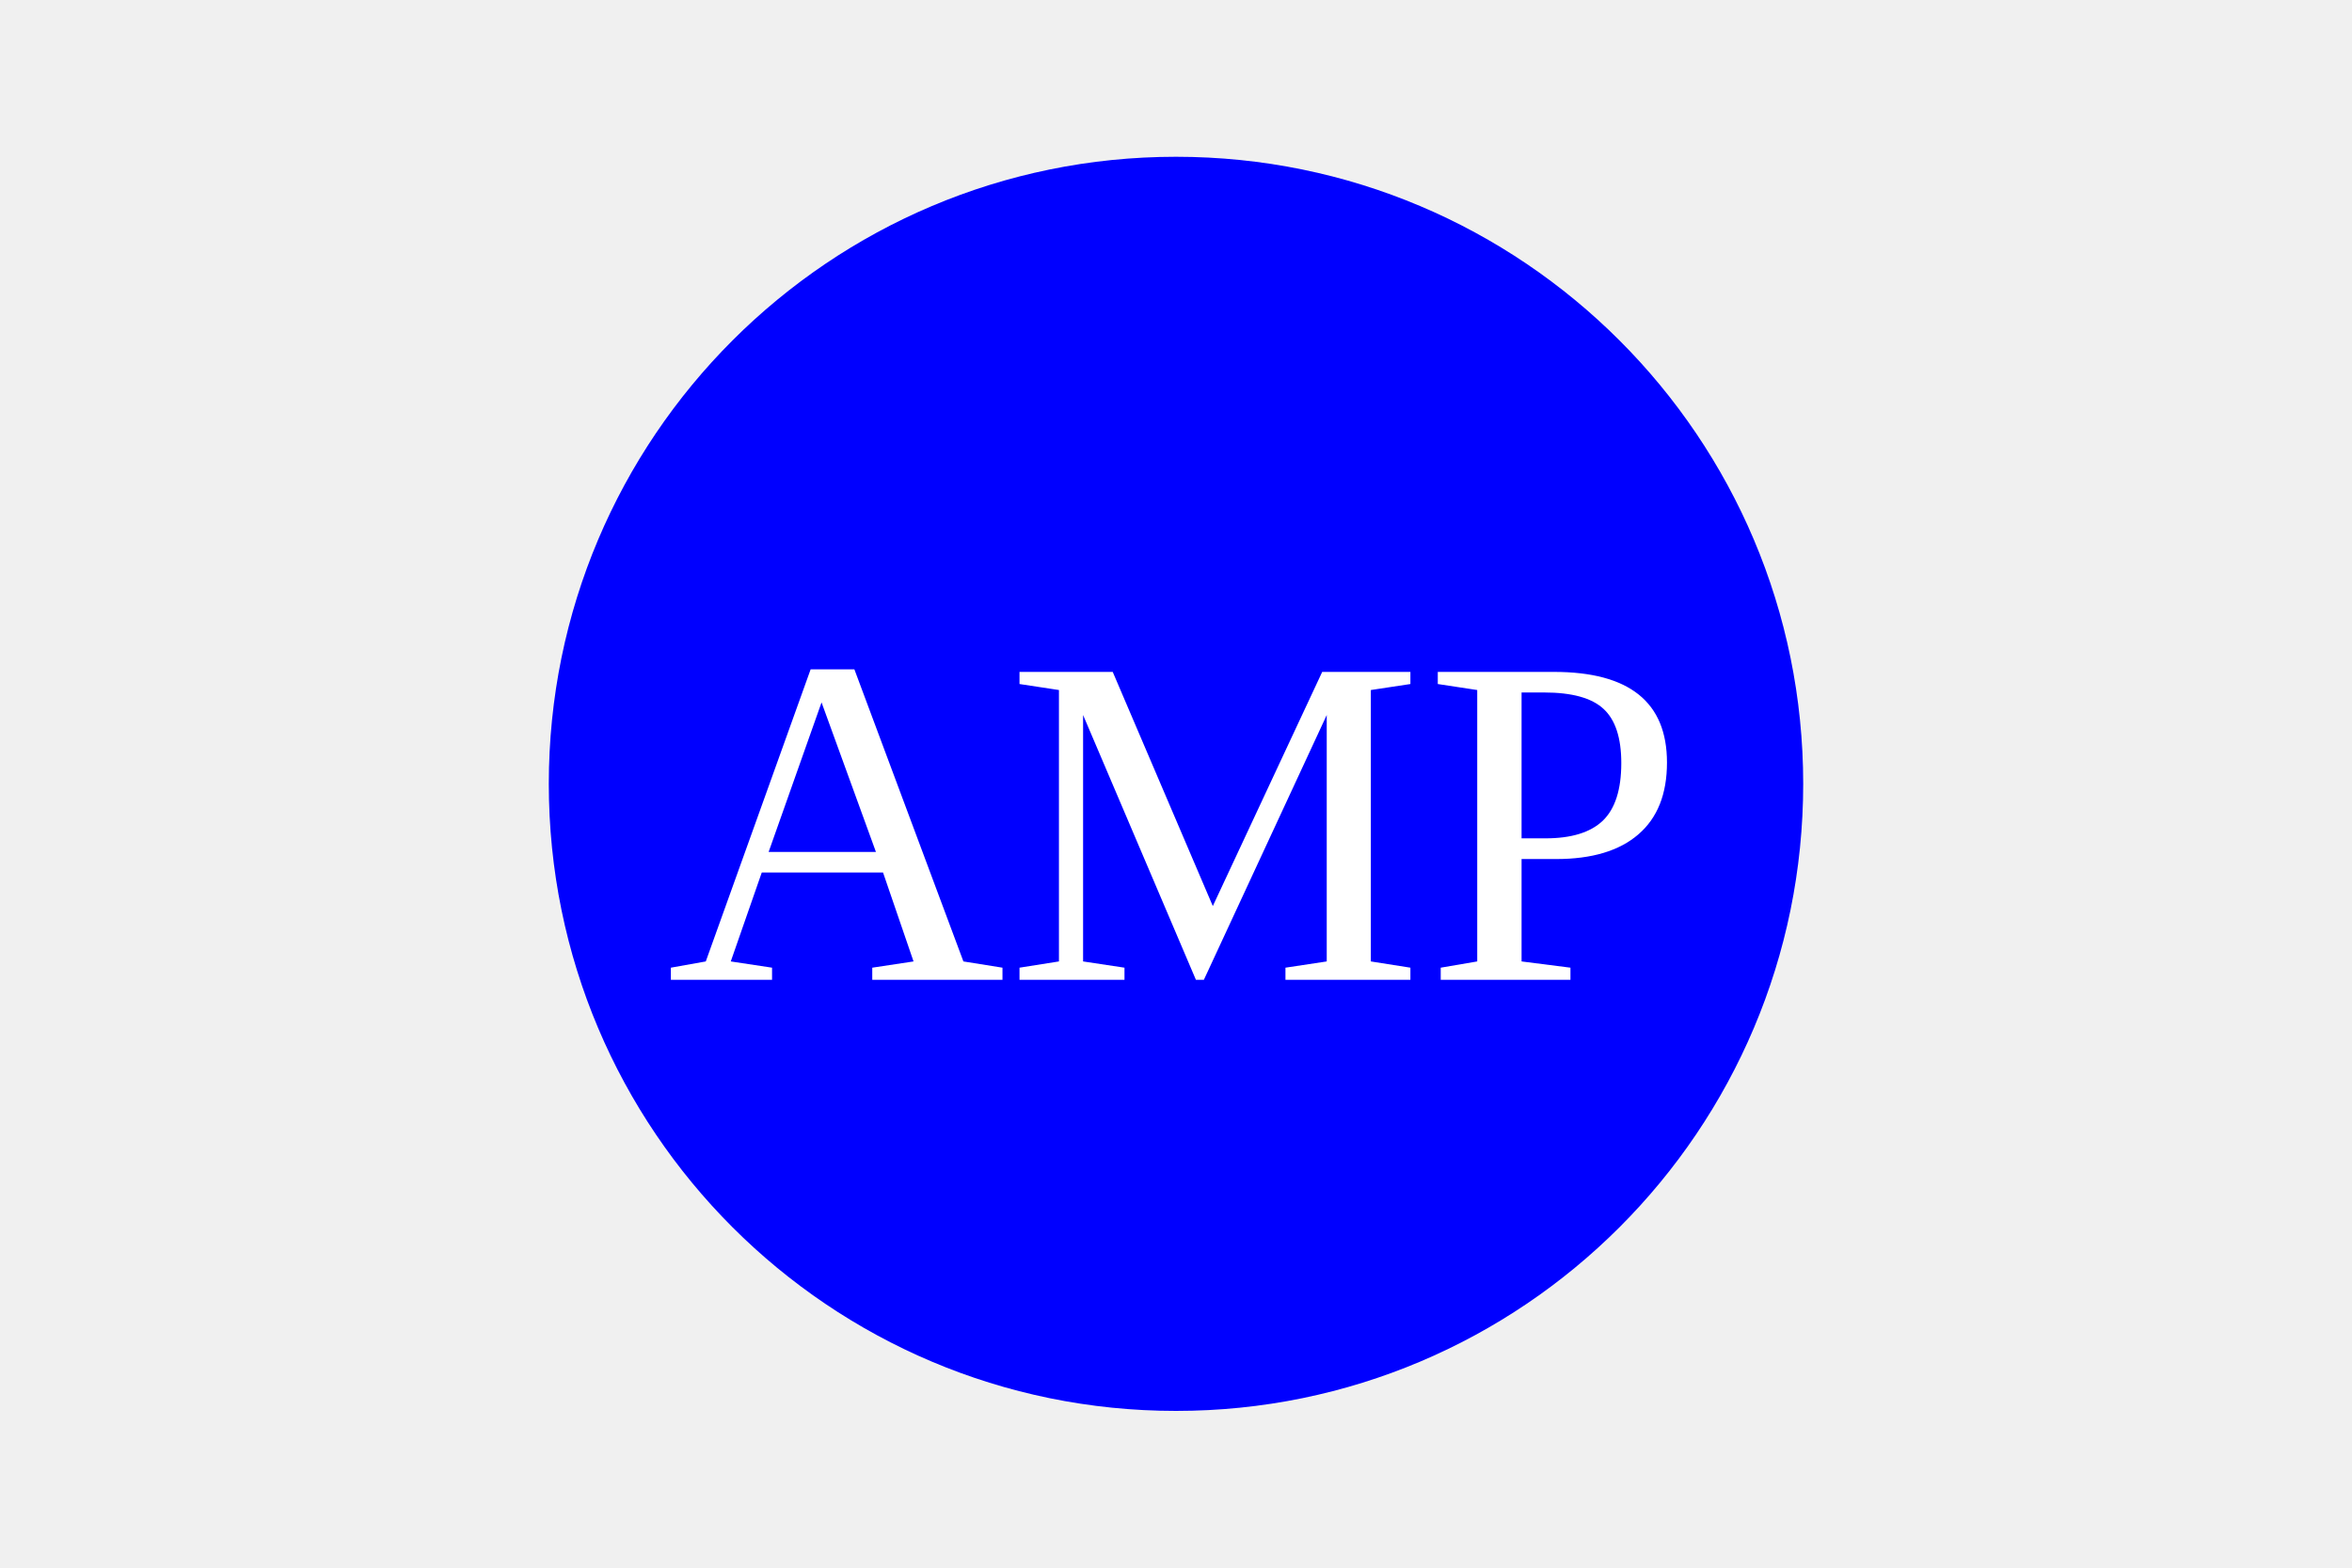
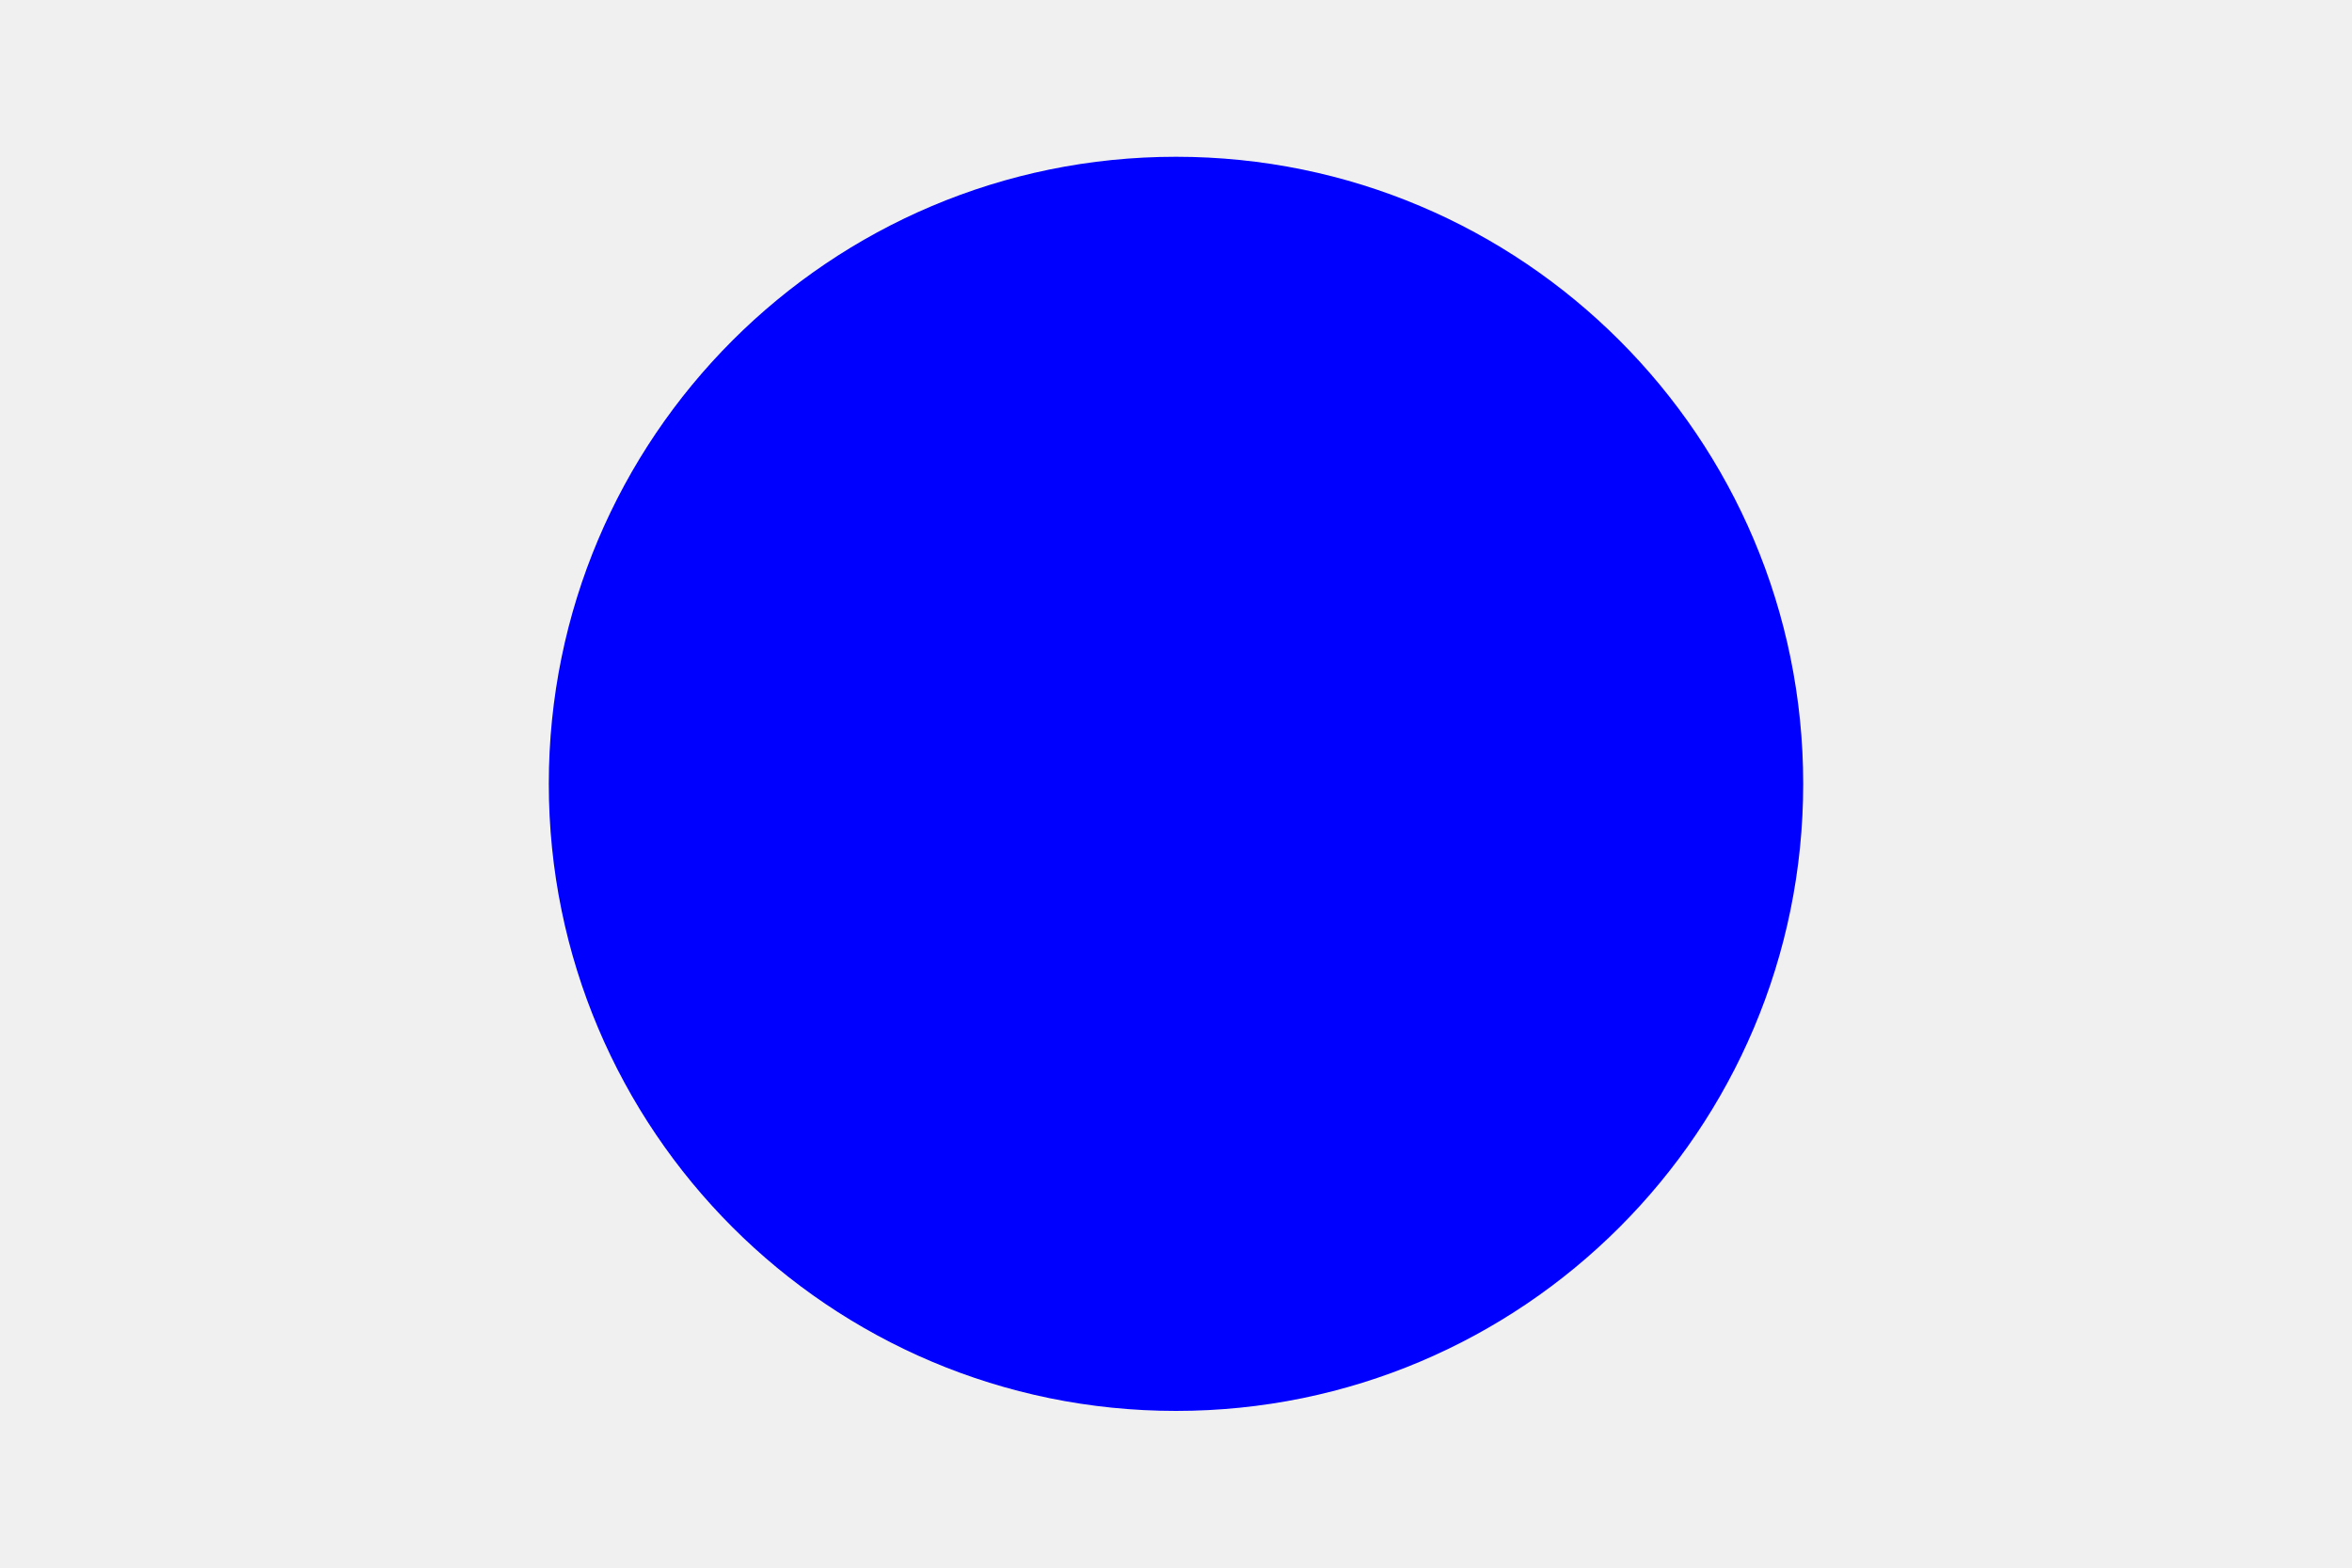
<svg xmlns="http://www.w3.org/2000/svg" version="1.1" width="300" height="200">
  <circle cx="150" cy="100" r="80" fill="blue" />
-   <text x="150" y="125" font-size="60" text-anchor="middle" fill="white">AMP</text>
</svg>
